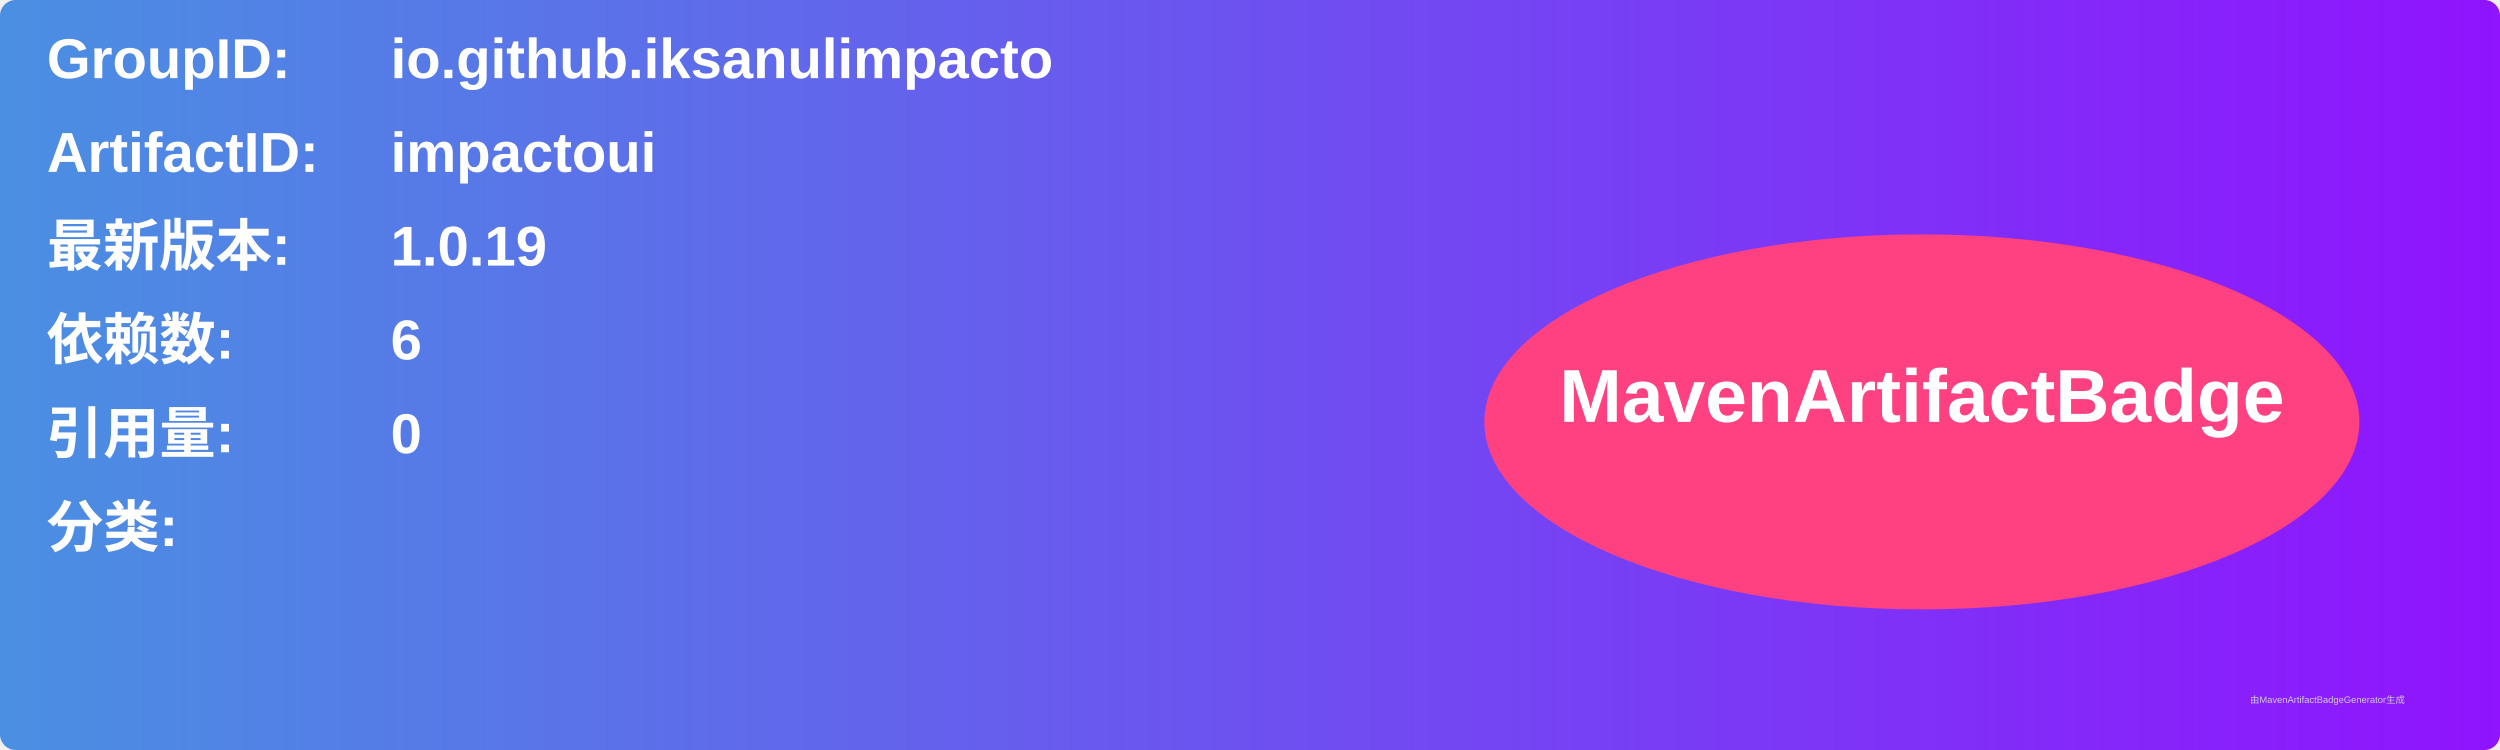
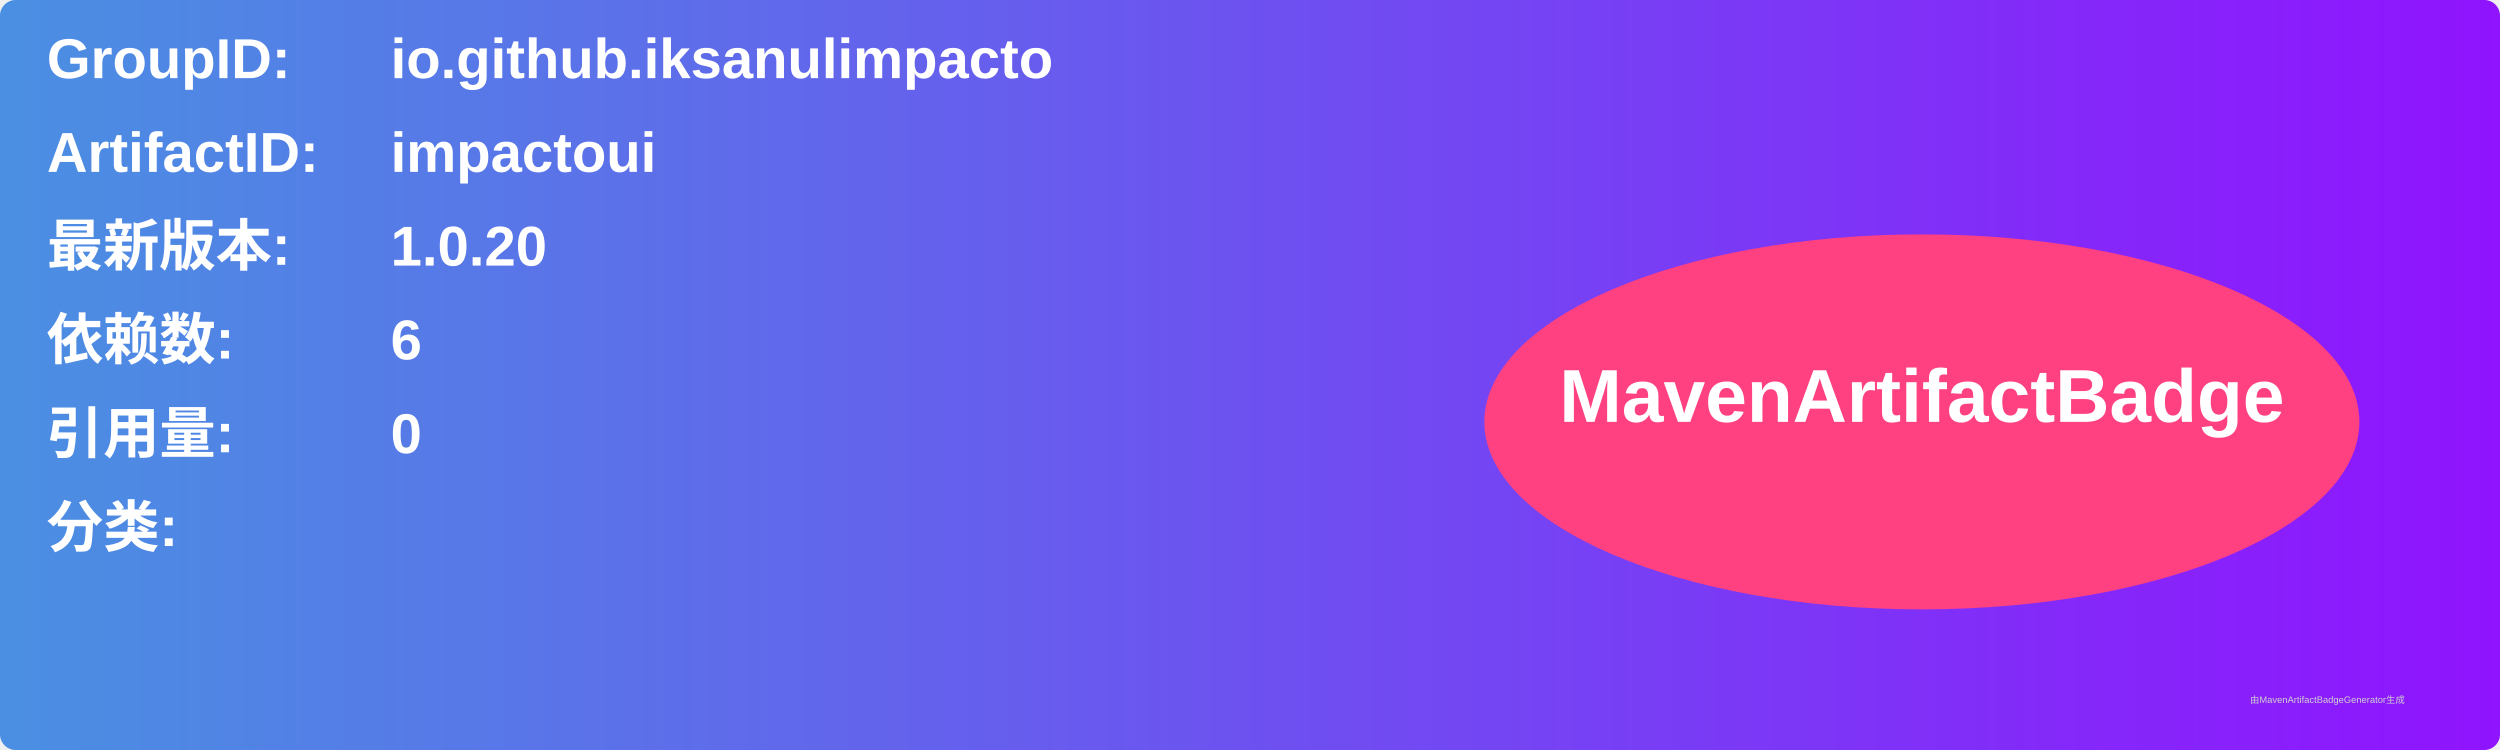
<svg xmlns="http://www.w3.org/2000/svg" width="800" height="240" viewBox="0 0 800 240">
  <linearGradient id="grad" x1="0%" y1="0%" x2="100%" y2="0%">
    <stop offset="0%" stop-color="#4a90e2" />
    <stop offset="100%" stop-color="#9013fe" />
  </linearGradient>
  <rect width="100%" height="100%" rx="5" ry="5" fill="url(#grad)" />
  <g transform="translate(15, 15)">
    <text x="0" y="10" font-family="Arial" font-size="18" fill="white" font-weight="bold" width="260">GroupID:</text>
    <text x="110" y="10" font-family="Arial" font-size="18" fill="white" font-weight="bold" width="460">io.github.iksanulimpacto</text>
    <text x="0" y="40" font-family="Arial" font-size="18" fill="white" font-weight="bold" width="260">ArtifactID:</text>
    <text x="110" y="40" font-family="Arial" font-size="18" fill="white" font-weight="bold" width="460">impactoui</text>
    <text x="0" y="70" font-family="Arial" font-size="18" fill="white" font-weight="bold">最新版本:</text>
    <text x="110" y="70" font-family="Arial" font-size="18" fill="white" font-weight="bold">
-       <tspan font-weight="bold">1.0.19</tspan>
+       <tspan font-weight="bold">1.0.20</tspan>
    </text>
    <text x="0" y="100" font-family="Arial" font-size="18" fill="white" font-weight="bold">依赖数: </text>
    <text x="110" y="100" font-family="Arial" font-size="18" fill="white">
      <tspan font-weight="bold">6</tspan>
    </text>
    <text x="0" y="130" font-family="Arial" font-size="18" fill="white" font-weight="bold">引用量: </text>
    <text x="110" y="130" font-family="Arial" font-size="18" fill="white">
      <tspan font-weight="bold">0</tspan>
    </text>
    <text x="0" y="160" font-family="Arial" font-size="18" fill="white" font-weight="bold">分类:</text>
    <text x="10" y="190" font-family="Arial" font-size="10" fill="white">
      <tspan font-weight="bold" />
    </text>
    <ellipse cx="600" cy="120" rx="140" ry="60" fill="#ff4081" />
    <text x="600" y="120" text-anchor="middle" font-family="Arial" font-size="24" fill="white" font-weight="bold">MavenArtifactBadge</text>
  </g>
  <text x="720" y="225" font-family="Arial" font-size="3" fill="#d0d0d0">由MavenArtifactBadgeGenerator生成</text>
</svg>
